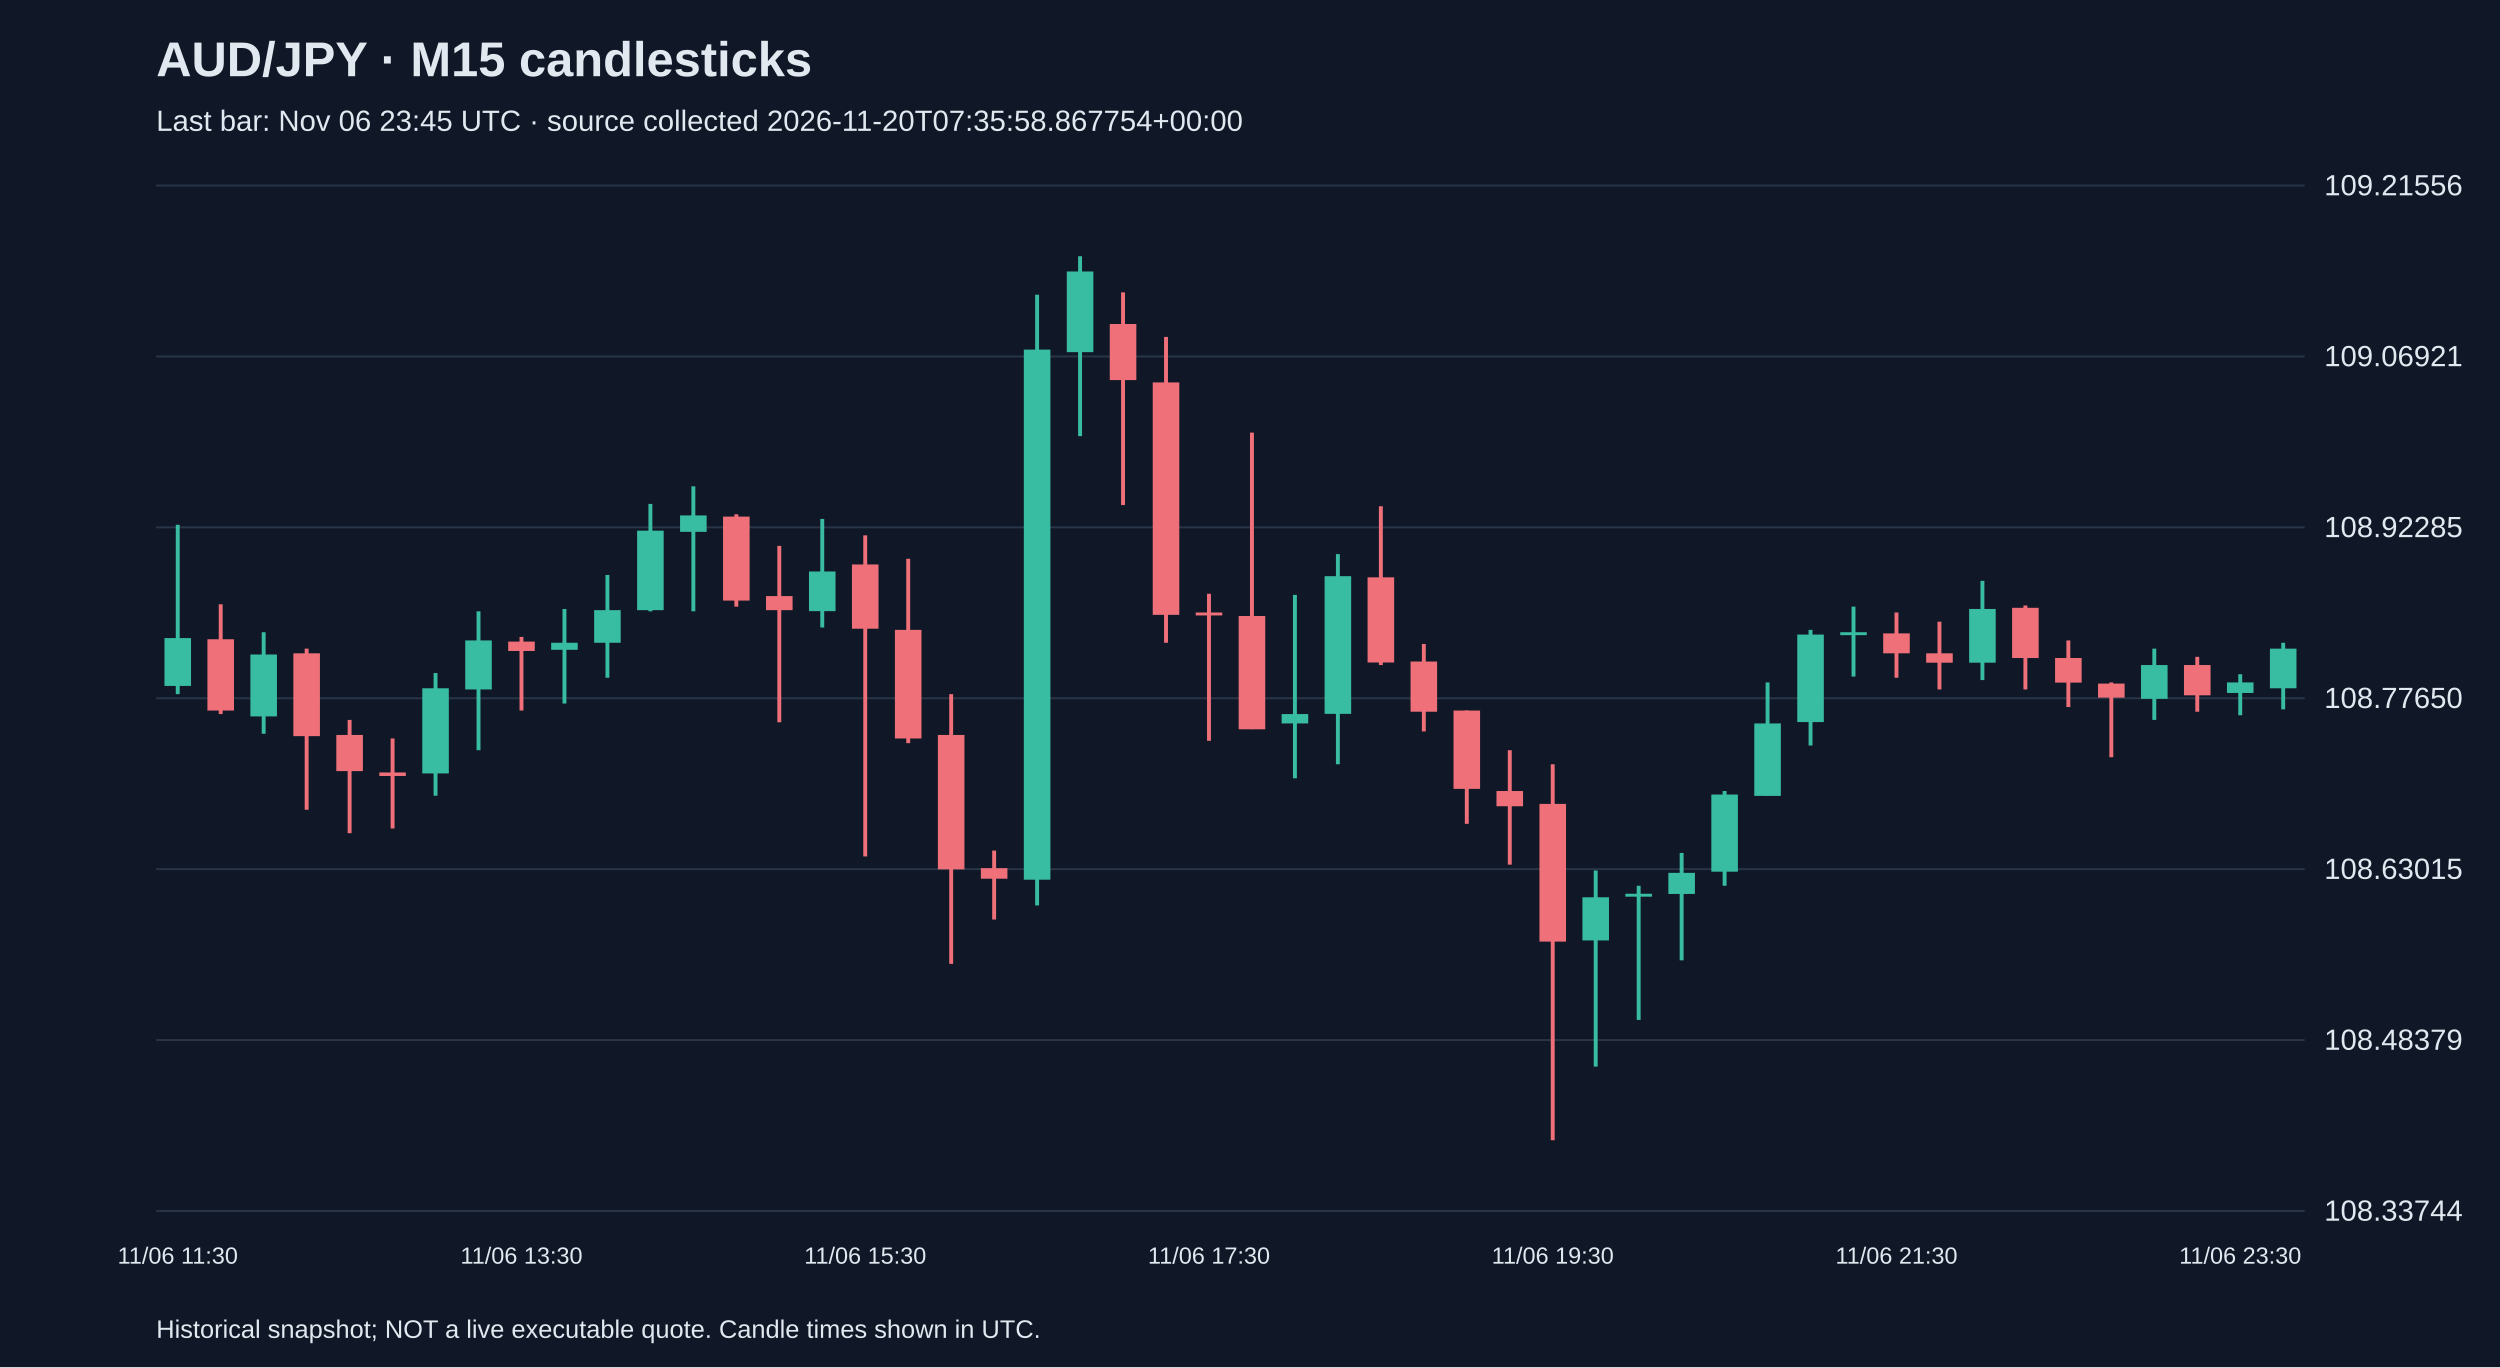
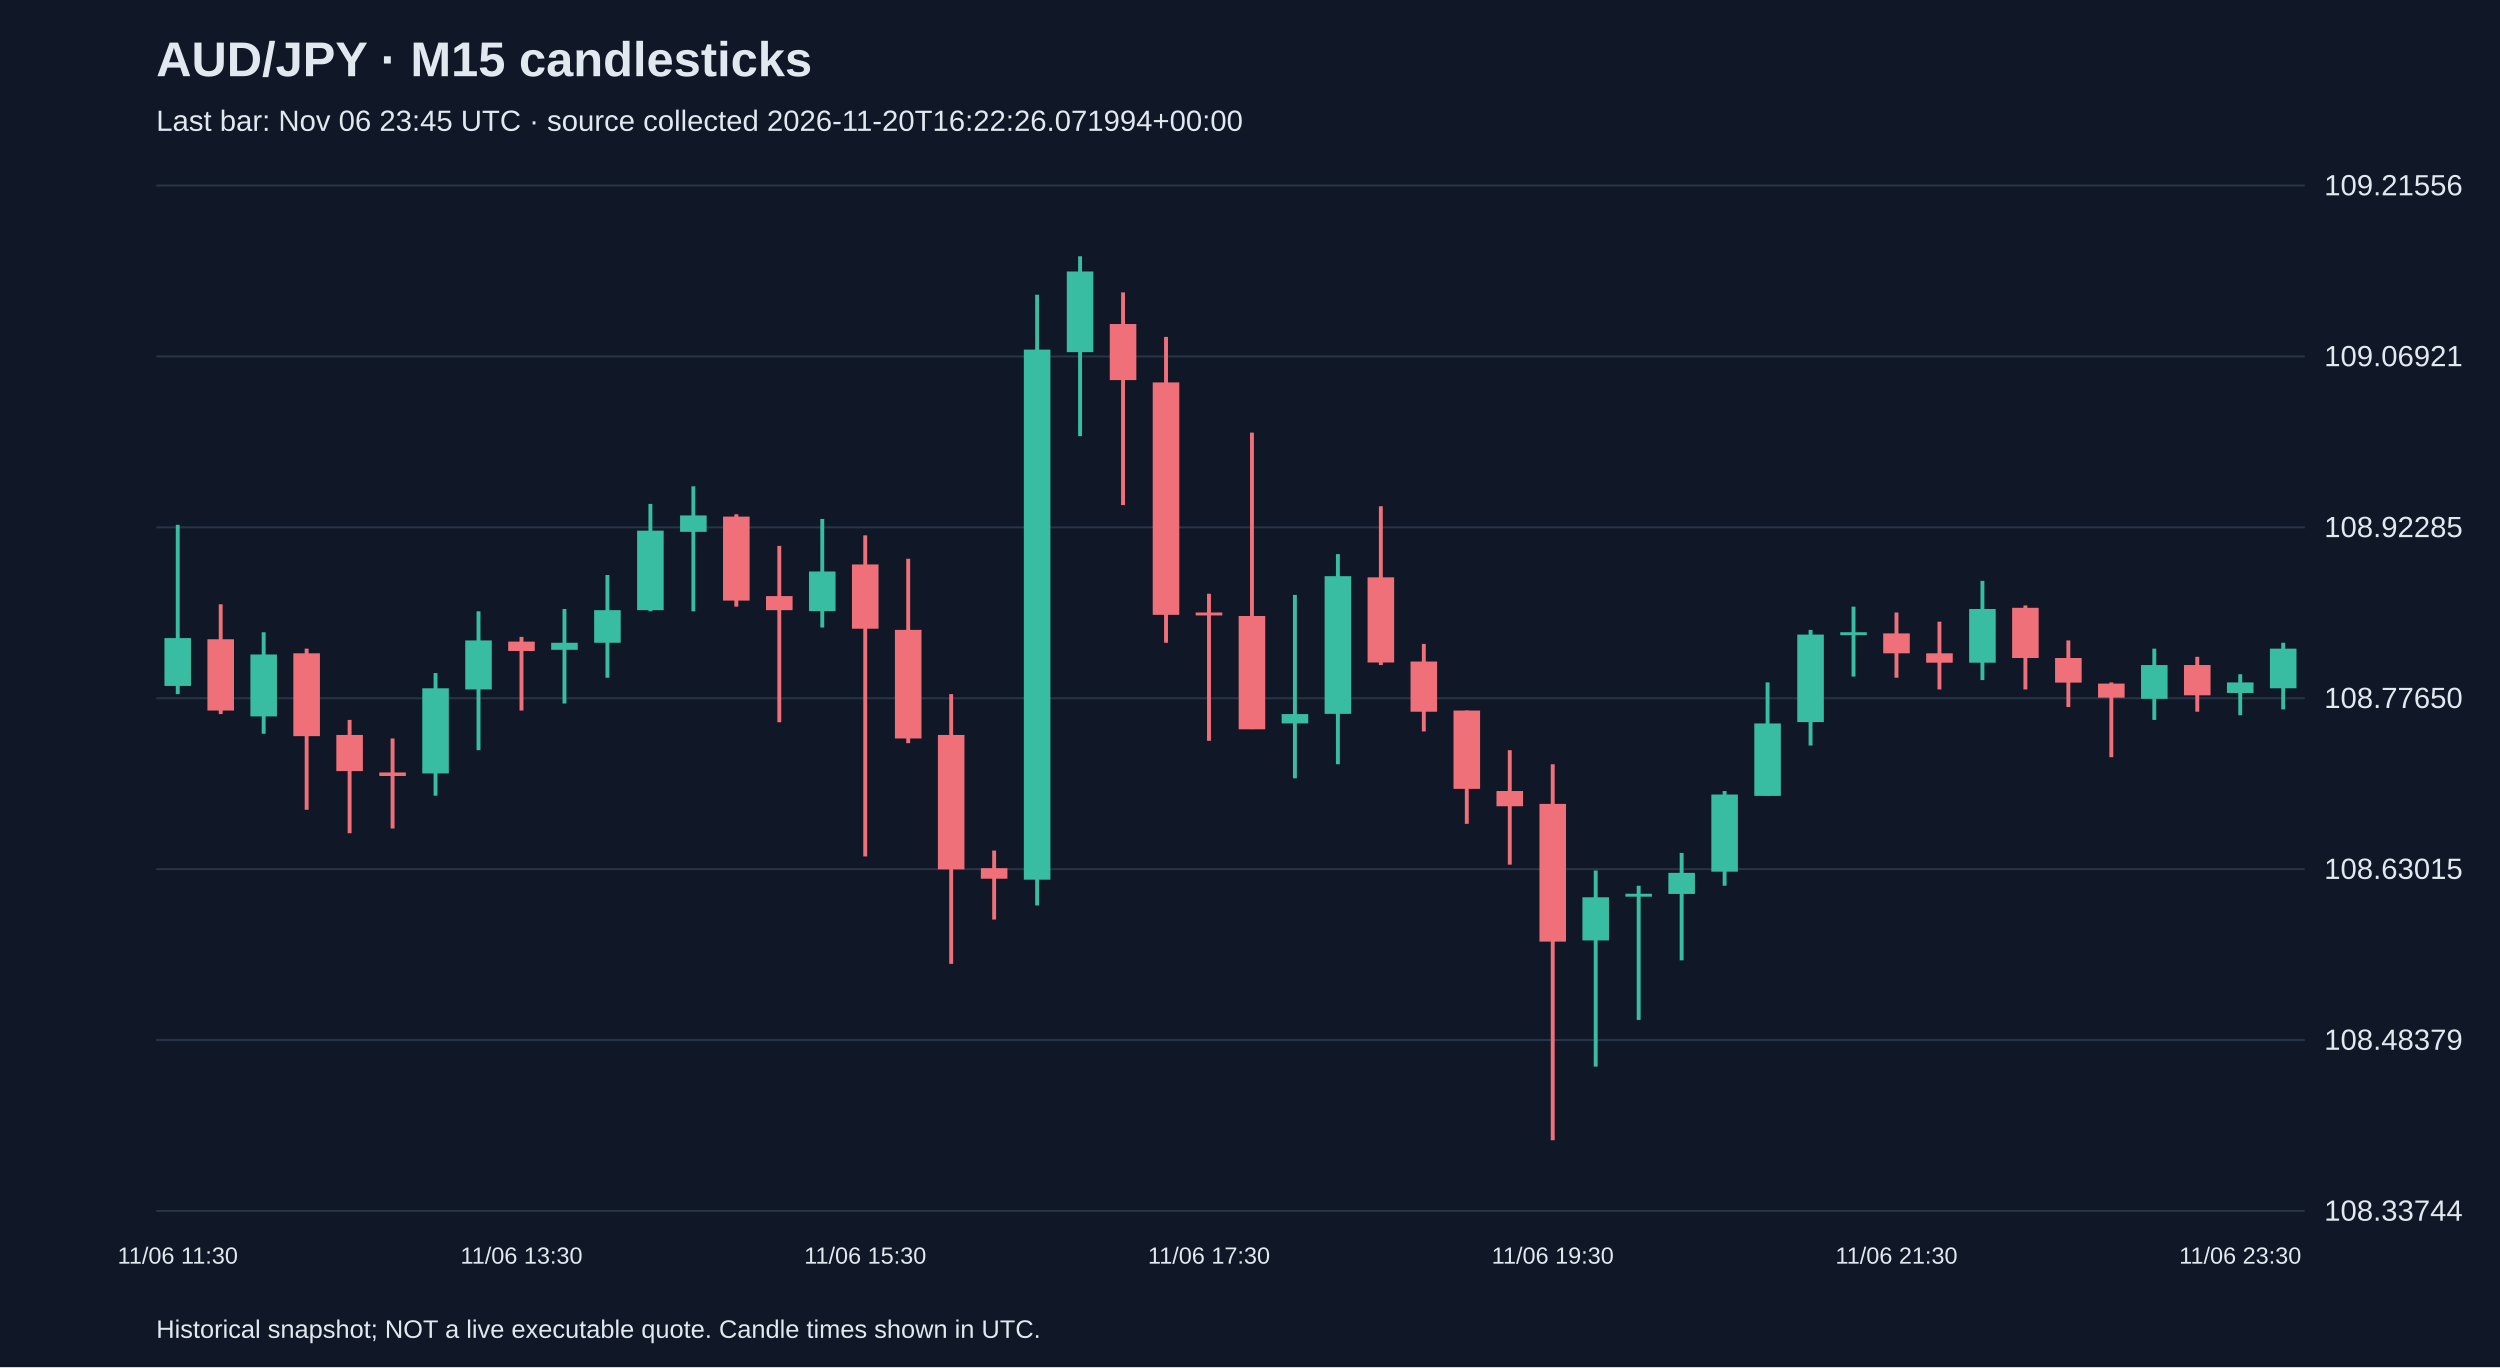
<svg xmlns="http://www.w3.org/2000/svg" viewBox="0 0 1280 700">
  <rect width="100%" height="100%" fill="#101827" />
  <style>text{font-family:Arial,sans-serif;fill:#e2e8f0}</style>
  <text x="80" y="39" font-size="25" font-weight="bold">AUD/JPY · M15 candlesticks</text>
-   <text x="80" y="67" font-size="15" fill="#a6b1c5">Last bar: Nov 06 23:45 UTC · source collected 2026-11-20T07:35:58.867754+00:00</text>
+   <text x="80" y="67" font-size="15" fill="#a6b1c5">Last bar: Nov 06 23:45 UTC · source collected 2026-11-20T16:22:26.071994+00:00</text>
  <line x1="80" y1="620.0" x2="1180" y2="620.0" stroke="#283548" />
  <text x="1190" y="625.0" font-size="15">108.33744</text>
  <line x1="80" y1="532.5" x2="1180" y2="532.5" stroke="#283548" />
  <text x="1190" y="537.5" font-size="15">108.48379</text>
  <line x1="80" y1="445.0" x2="1180" y2="445.0" stroke="#283548" />
  <text x="1190" y="450.0" font-size="15">108.63015</text>
  <line x1="80" y1="357.5" x2="1180" y2="357.5" stroke="#283548" />
  <text x="1190" y="362.5" font-size="15">108.77650</text>
  <line x1="80" y1="270.0" x2="1180" y2="270.0" stroke="#283548" />
  <text x="1190" y="275.0" font-size="15">108.92285</text>
  <line x1="80" y1="182.5" x2="1180" y2="182.5" stroke="#283548" />
  <text x="1190" y="187.5" font-size="15">109.06921</text>
  <line x1="80" y1="95.0" x2="1180" y2="95.0" stroke="#283548" />
  <text x="1190" y="100.0" font-size="15">109.21556</text>
  <line x1="91.0" y1="268.7" x2="91.0" y2="355.4" stroke="#38bca2" stroke-width="2" />
  <rect x="84.2" y="326.7" width="13.6" height="24.5" fill="#38bca2" />
  <text x="91.0" y="647" text-anchor="middle" font-size="12">11/06 11:30</text>
  <line x1="113.0" y1="309.4" x2="113.0" y2="365.6" stroke="#f07079" stroke-width="2" />
  <rect x="106.2" y="327.3" width="13.6" height="36.5" fill="#f07079" />
  <line x1="135.0" y1="323.7" x2="135.0" y2="375.7" stroke="#38bca2" stroke-width="2" />
  <rect x="128.2" y="335.1" width="13.6" height="31.7" fill="#38bca2" />
  <line x1="157.0" y1="332.1" x2="157.0" y2="414.6" stroke="#f07079" stroke-width="2" />
  <rect x="150.2" y="334.5" width="13.6" height="42.4" fill="#f07079" />
  <line x1="179.0" y1="368.6" x2="179.0" y2="426.6" stroke="#f07079" stroke-width="2" />
  <rect x="172.2" y="376.3" width="13.6" height="18.5" fill="#f07079" />
  <line x1="201.0" y1="378.1" x2="201.0" y2="424.2" stroke="#f07079" stroke-width="2" />
  <rect x="194.2" y="395.5" width="13.6" height="1.8" fill="#f07079" />
  <line x1="223.0" y1="344.6" x2="223.0" y2="407.4" stroke="#38bca2" stroke-width="2" />
  <rect x="216.2" y="352.4" width="13.6" height="43.6" fill="#38bca2" />
  <line x1="245.0" y1="313.0" x2="245.0" y2="384.1" stroke="#38bca2" stroke-width="2" />
  <rect x="238.2" y="327.9" width="13.6" height="25.1" fill="#38bca2" />
  <line x1="267.0" y1="326.1" x2="267.0" y2="363.8" stroke="#f07079" stroke-width="2" />
  <rect x="260.2" y="328.5" width="13.6" height="4.8" fill="#f07079" />
  <text x="267.0" y="647" text-anchor="middle" font-size="12">11/06 13:30</text>
  <line x1="289.0" y1="311.8" x2="289.0" y2="360.2" stroke="#38bca2" stroke-width="2" />
  <rect x="282.2" y="329.1" width="13.6" height="3.6" fill="#38bca2" />
  <line x1="311.0" y1="294.4" x2="311.0" y2="347.0" stroke="#38bca2" stroke-width="2" />
  <rect x="304.2" y="312.4" width="13.6" height="16.7" fill="#38bca2" />
  <line x1="333.0" y1="258.0" x2="333.0" y2="313.0" stroke="#38bca2" stroke-width="2" />
  <rect x="326.2" y="271.7" width="13.6" height="40.7" fill="#38bca2" />
  <line x1="355.0" y1="249.0" x2="355.0" y2="313.0" stroke="#38bca2" stroke-width="2" />
  <rect x="348.2" y="263.9" width="13.6" height="8.4" fill="#38bca2" />
  <line x1="377.0" y1="263.3" x2="377.0" y2="310.6" stroke="#f07079" stroke-width="2" />
  <rect x="370.2" y="264.5" width="13.6" height="43.0" fill="#f07079" />
  <line x1="399.0" y1="279.5" x2="399.0" y2="369.8" stroke="#f07079" stroke-width="2" />
  <rect x="392.2" y="305.2" width="13.6" height="7.2" fill="#f07079" />
  <line x1="421.0" y1="265.7" x2="421.0" y2="321.3" stroke="#38bca2" stroke-width="2" />
  <rect x="414.2" y="292.6" width="13.6" height="20.3" fill="#38bca2" />
  <line x1="443.0" y1="274.1" x2="443.0" y2="438.5" stroke="#f07079" stroke-width="2" />
  <rect x="436.2" y="289.0" width="13.6" height="32.9" fill="#f07079" />
  <text x="443.0" y="647" text-anchor="middle" font-size="12">11/06 15:30</text>
  <line x1="465.0" y1="286.1" x2="465.0" y2="380.5" stroke="#f07079" stroke-width="2" />
  <rect x="458.2" y="322.5" width="13.6" height="55.6" fill="#f07079" />
  <line x1="487.0" y1="355.4" x2="487.0" y2="493.5" stroke="#f07079" stroke-width="2" />
  <rect x="480.2" y="376.3" width="13.6" height="68.8" fill="#f07079" />
  <line x1="509.0" y1="435.5" x2="509.0" y2="470.8" stroke="#f07079" stroke-width="2" />
  <rect x="502.2" y="444.5" width="13.6" height="5.4" fill="#f07079" />
  <line x1="531.0" y1="150.9" x2="531.0" y2="463.6" stroke="#38bca2" stroke-width="2" />
  <rect x="524.2" y="179.0" width="13.6" height="271.4" fill="#38bca2" />
  <line x1="553.0" y1="131.2" x2="553.0" y2="223.3" stroke="#38bca2" stroke-width="2" />
  <rect x="546.2" y="139.0" width="13.6" height="41.3" fill="#38bca2" />
  <line x1="575.0" y1="149.7" x2="575.0" y2="258.6" stroke="#f07079" stroke-width="2" />
  <rect x="568.2" y="165.9" width="13.6" height="28.7" fill="#f07079" />
  <line x1="597.0" y1="172.5" x2="597.0" y2="329.1" stroke="#f07079" stroke-width="2" />
  <rect x="590.2" y="195.8" width="13.6" height="119.0" fill="#f07079" />
  <line x1="619.0" y1="304.0" x2="619.0" y2="379.3" stroke="#f07079" stroke-width="2" />
  <rect x="612.2" y="313.6" width="13.6" height="1.5" fill="#f07079" />
  <text x="619.0" y="647" text-anchor="middle" font-size="12">11/06 17:30</text>
  <line x1="641.0" y1="221.5" x2="641.0" y2="373.3" stroke="#f07079" stroke-width="2" />
  <rect x="634.2" y="315.4" width="13.6" height="58.0" fill="#f07079" />
  <line x1="663.0" y1="304.6" x2="663.0" y2="398.5" stroke="#38bca2" stroke-width="2" />
  <rect x="656.2" y="365.6" width="13.6" height="4.8" fill="#38bca2" />
  <line x1="685.0" y1="283.7" x2="685.0" y2="391.3" stroke="#38bca2" stroke-width="2" />
  <rect x="678.2" y="295.0" width="13.6" height="70.5" fill="#38bca2" />
  <line x1="707.0" y1="259.2" x2="707.0" y2="340.5" stroke="#f07079" stroke-width="2" />
  <rect x="700.2" y="295.6" width="13.6" height="43.6" fill="#f07079" />
  <line x1="729.0" y1="329.7" x2="729.0" y2="374.5" stroke="#f07079" stroke-width="2" />
  <rect x="722.2" y="338.7" width="13.6" height="25.7" fill="#f07079" />
  <line x1="751.0" y1="363.8" x2="751.0" y2="421.8" stroke="#f07079" stroke-width="2" />
  <rect x="744.2" y="363.8" width="13.6" height="40.1" fill="#f07079" />
  <line x1="773.0" y1="384.1" x2="773.0" y2="442.7" stroke="#f07079" stroke-width="2" />
  <rect x="766.2" y="405.0" width="13.6" height="7.8" fill="#f07079" />
  <line x1="795.0" y1="391.3" x2="795.0" y2="583.8" stroke="#f07079" stroke-width="2" />
  <rect x="788.2" y="411.6" width="13.6" height="70.5" fill="#f07079" />
  <text x="795.0" y="647" text-anchor="middle" font-size="12">11/06 19:30</text>
  <line x1="817.0" y1="445.7" x2="817.0" y2="546.1" stroke="#38bca2" stroke-width="2" />
  <rect x="810.2" y="459.4" width="13.6" height="22.1" fill="#38bca2" />
  <line x1="839.0" y1="453.5" x2="839.0" y2="522.2" stroke="#38bca2" stroke-width="2" />
  <rect x="832.2" y="457.6" width="13.6" height="1.5" fill="#38bca2" />
  <line x1="861.0" y1="436.7" x2="861.0" y2="491.7" stroke="#38bca2" stroke-width="2" />
  <rect x="854.2" y="446.9" width="13.6" height="10.8" fill="#38bca2" />
  <line x1="883.0" y1="405.0" x2="883.0" y2="453.5" stroke="#38bca2" stroke-width="2" />
  <rect x="876.2" y="406.8" width="13.6" height="39.5" fill="#38bca2" />
  <line x1="905.0" y1="349.4" x2="905.0" y2="407.4" stroke="#38bca2" stroke-width="2" />
  <rect x="898.2" y="370.4" width="13.6" height="37.1" fill="#38bca2" />
  <line x1="927.0" y1="322.5" x2="927.0" y2="381.7" stroke="#38bca2" stroke-width="2" />
  <rect x="920.2" y="324.9" width="13.6" height="44.8" fill="#38bca2" />
  <line x1="949.0" y1="310.6" x2="949.0" y2="346.4" stroke="#38bca2" stroke-width="2" />
  <rect x="942.2" y="323.7" width="13.6" height="1.5" fill="#38bca2" />
  <line x1="971.0" y1="313.6" x2="971.0" y2="347.0" stroke="#f07079" stroke-width="2" />
  <rect x="964.2" y="324.3" width="13.6" height="10.2" fill="#f07079" />
  <text x="971.0" y="647" text-anchor="middle" font-size="12">11/06 21:30</text>
  <line x1="993.0" y1="318.3" x2="993.0" y2="353.0" stroke="#f07079" stroke-width="2" />
  <rect x="986.2" y="334.5" width="13.6" height="4.8" fill="#f07079" />
  <line x1="1015.0" y1="297.4" x2="1015.0" y2="348.2" stroke="#38bca2" stroke-width="2" />
  <rect x="1008.2" y="311.8" width="13.6" height="27.5" fill="#38bca2" />
  <line x1="1037.0" y1="310.0" x2="1037.0" y2="353.0" stroke="#f07079" stroke-width="2" />
  <rect x="1030.2" y="311.2" width="13.6" height="25.7" fill="#f07079" />
  <line x1="1059.0" y1="327.9" x2="1059.0" y2="362.0" stroke="#f07079" stroke-width="2" />
  <rect x="1052.2" y="336.9" width="13.6" height="12.6" fill="#f07079" />
  <line x1="1081.0" y1="349.4" x2="1081.0" y2="387.7" stroke="#f07079" stroke-width="2" />
  <rect x="1074.2" y="350.0" width="13.6" height="7.2" fill="#f07079" />
  <line x1="1103.0" y1="332.1" x2="1103.0" y2="368.6" stroke="#38bca2" stroke-width="2" />
  <rect x="1096.2" y="340.5" width="13.6" height="17.3" fill="#38bca2" />
  <line x1="1125.0" y1="336.3" x2="1125.0" y2="364.4" stroke="#f07079" stroke-width="2" />
  <rect x="1118.2" y="340.5" width="13.6" height="15.5" fill="#f07079" />
  <line x1="1147.0" y1="345.2" x2="1147.0" y2="366.2" stroke="#38bca2" stroke-width="2" />
  <rect x="1140.2" y="349.4" width="13.6" height="5.4" fill="#38bca2" />
  <text x="1147.0" y="647" text-anchor="middle" font-size="12">11/06 23:30</text>
  <line x1="1169.0" y1="329.1" x2="1169.0" y2="363.2" stroke="#38bca2" stroke-width="2" />
  <rect x="1162.2" y="332.1" width="13.6" height="20.3" fill="#38bca2" />
  <text x="80" y="685" font-size="13">Historical snapshot; NOT a live executable quote. Candle times shown in UTC.</text>
</svg>
